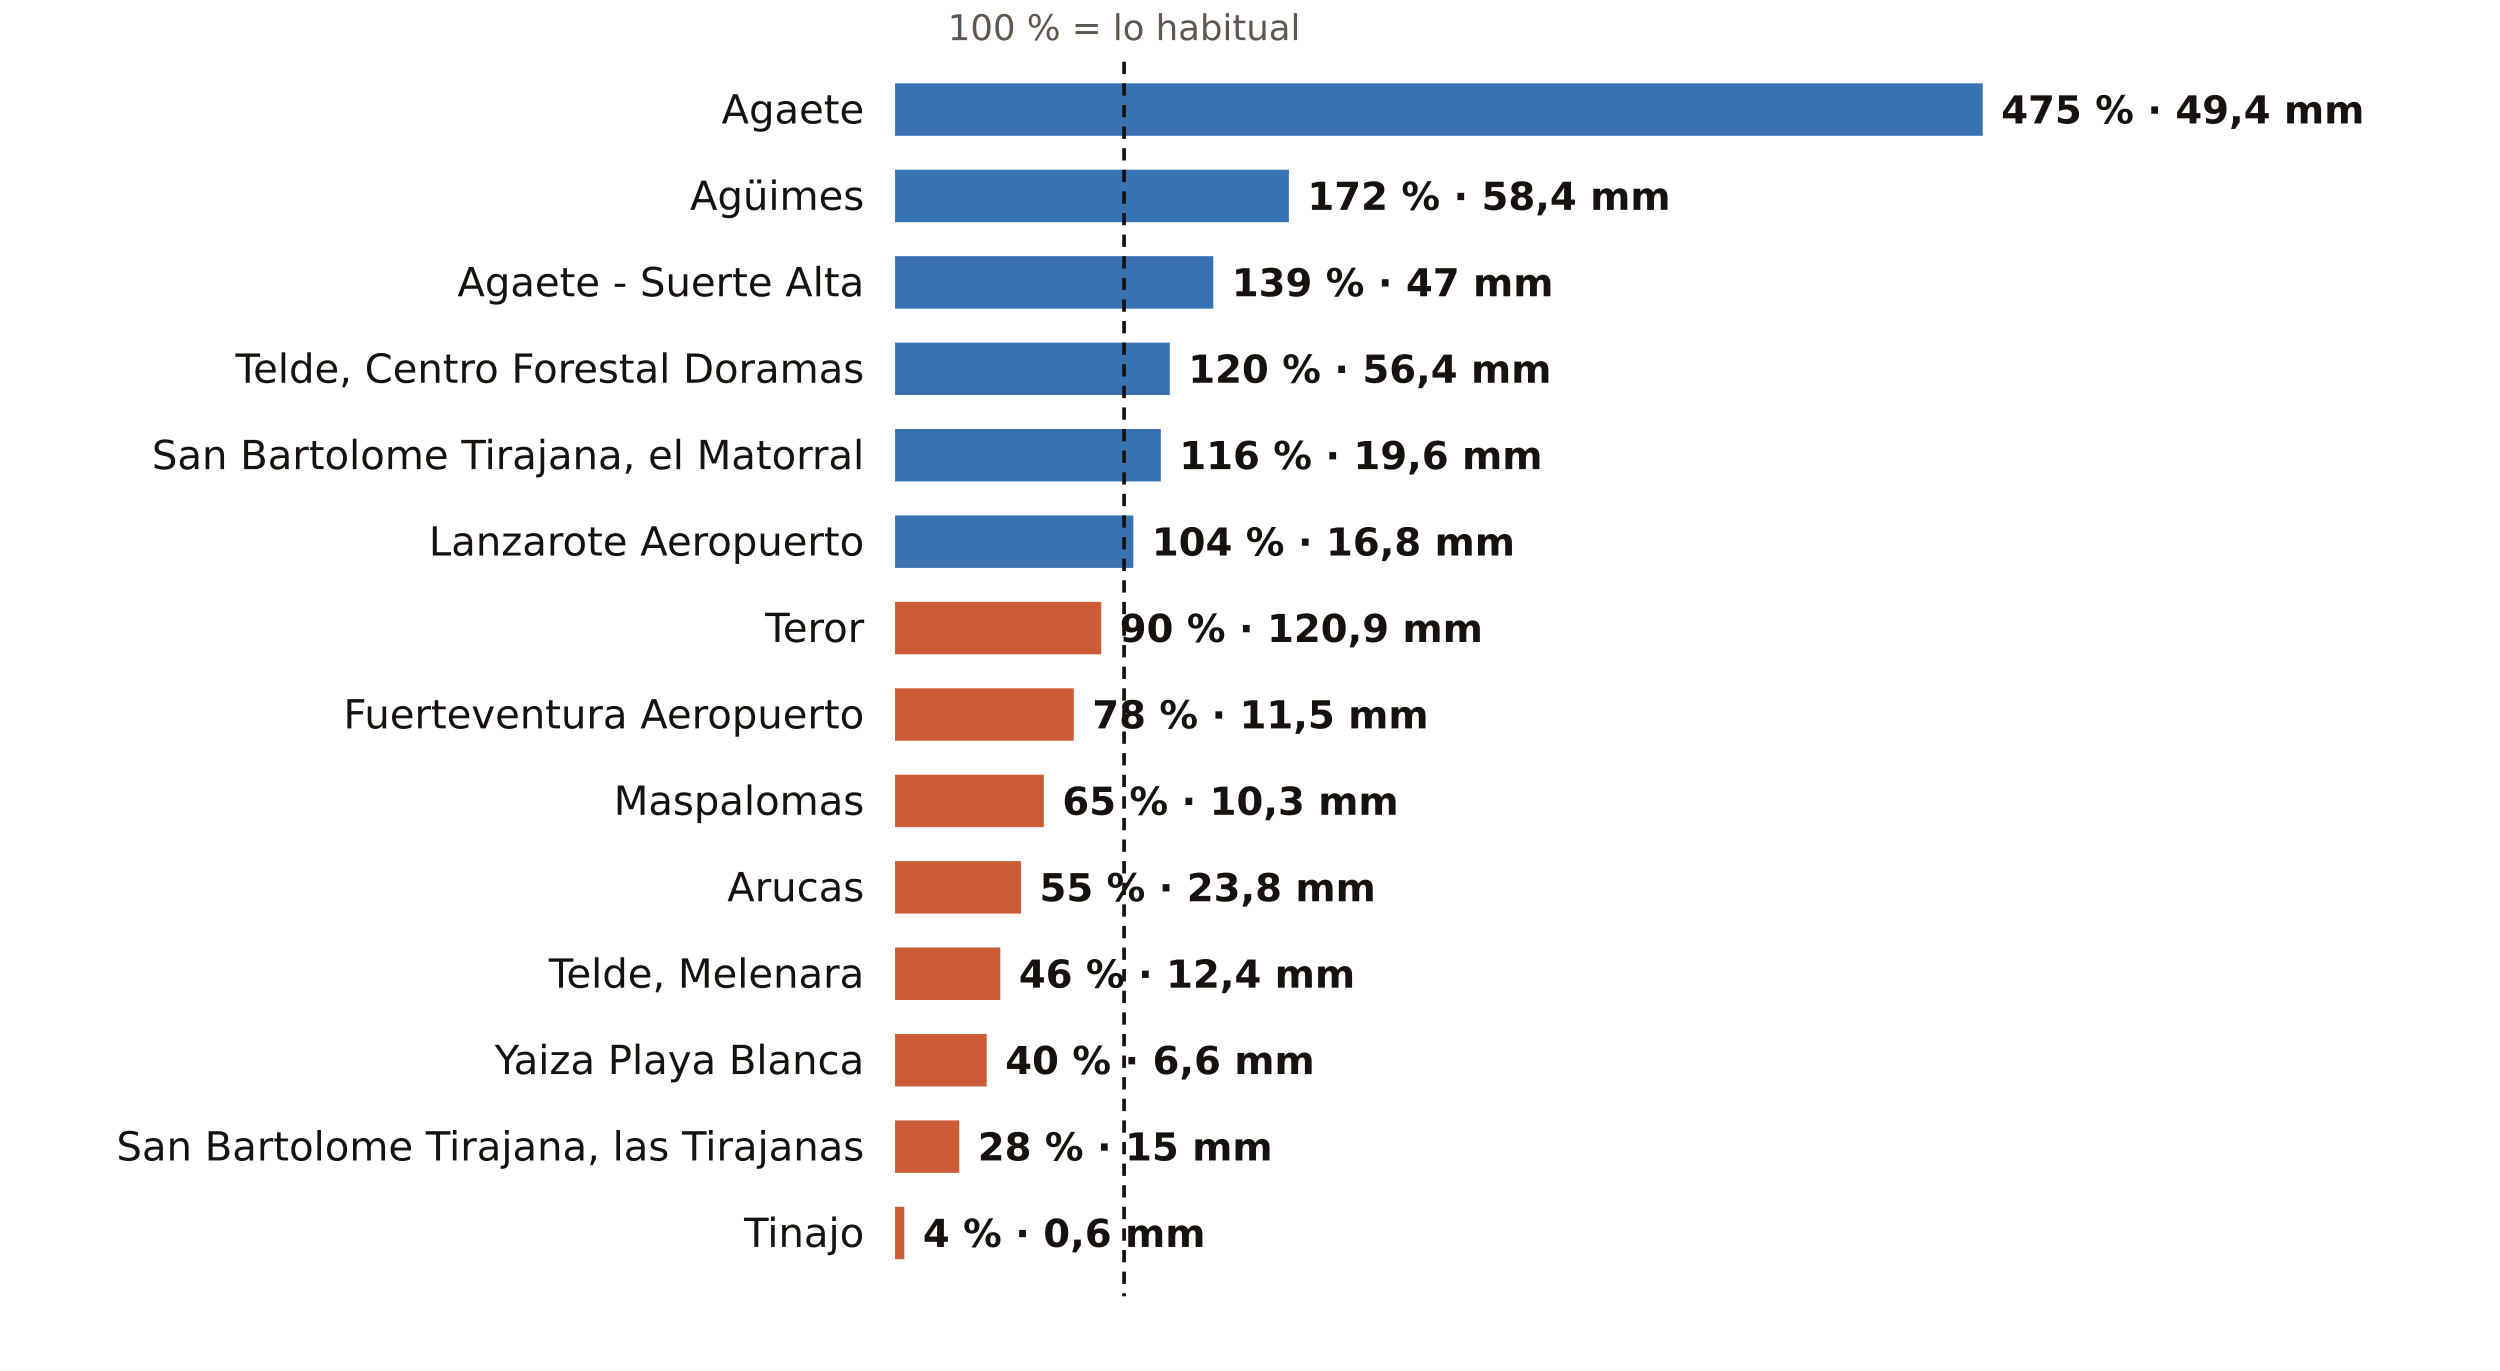
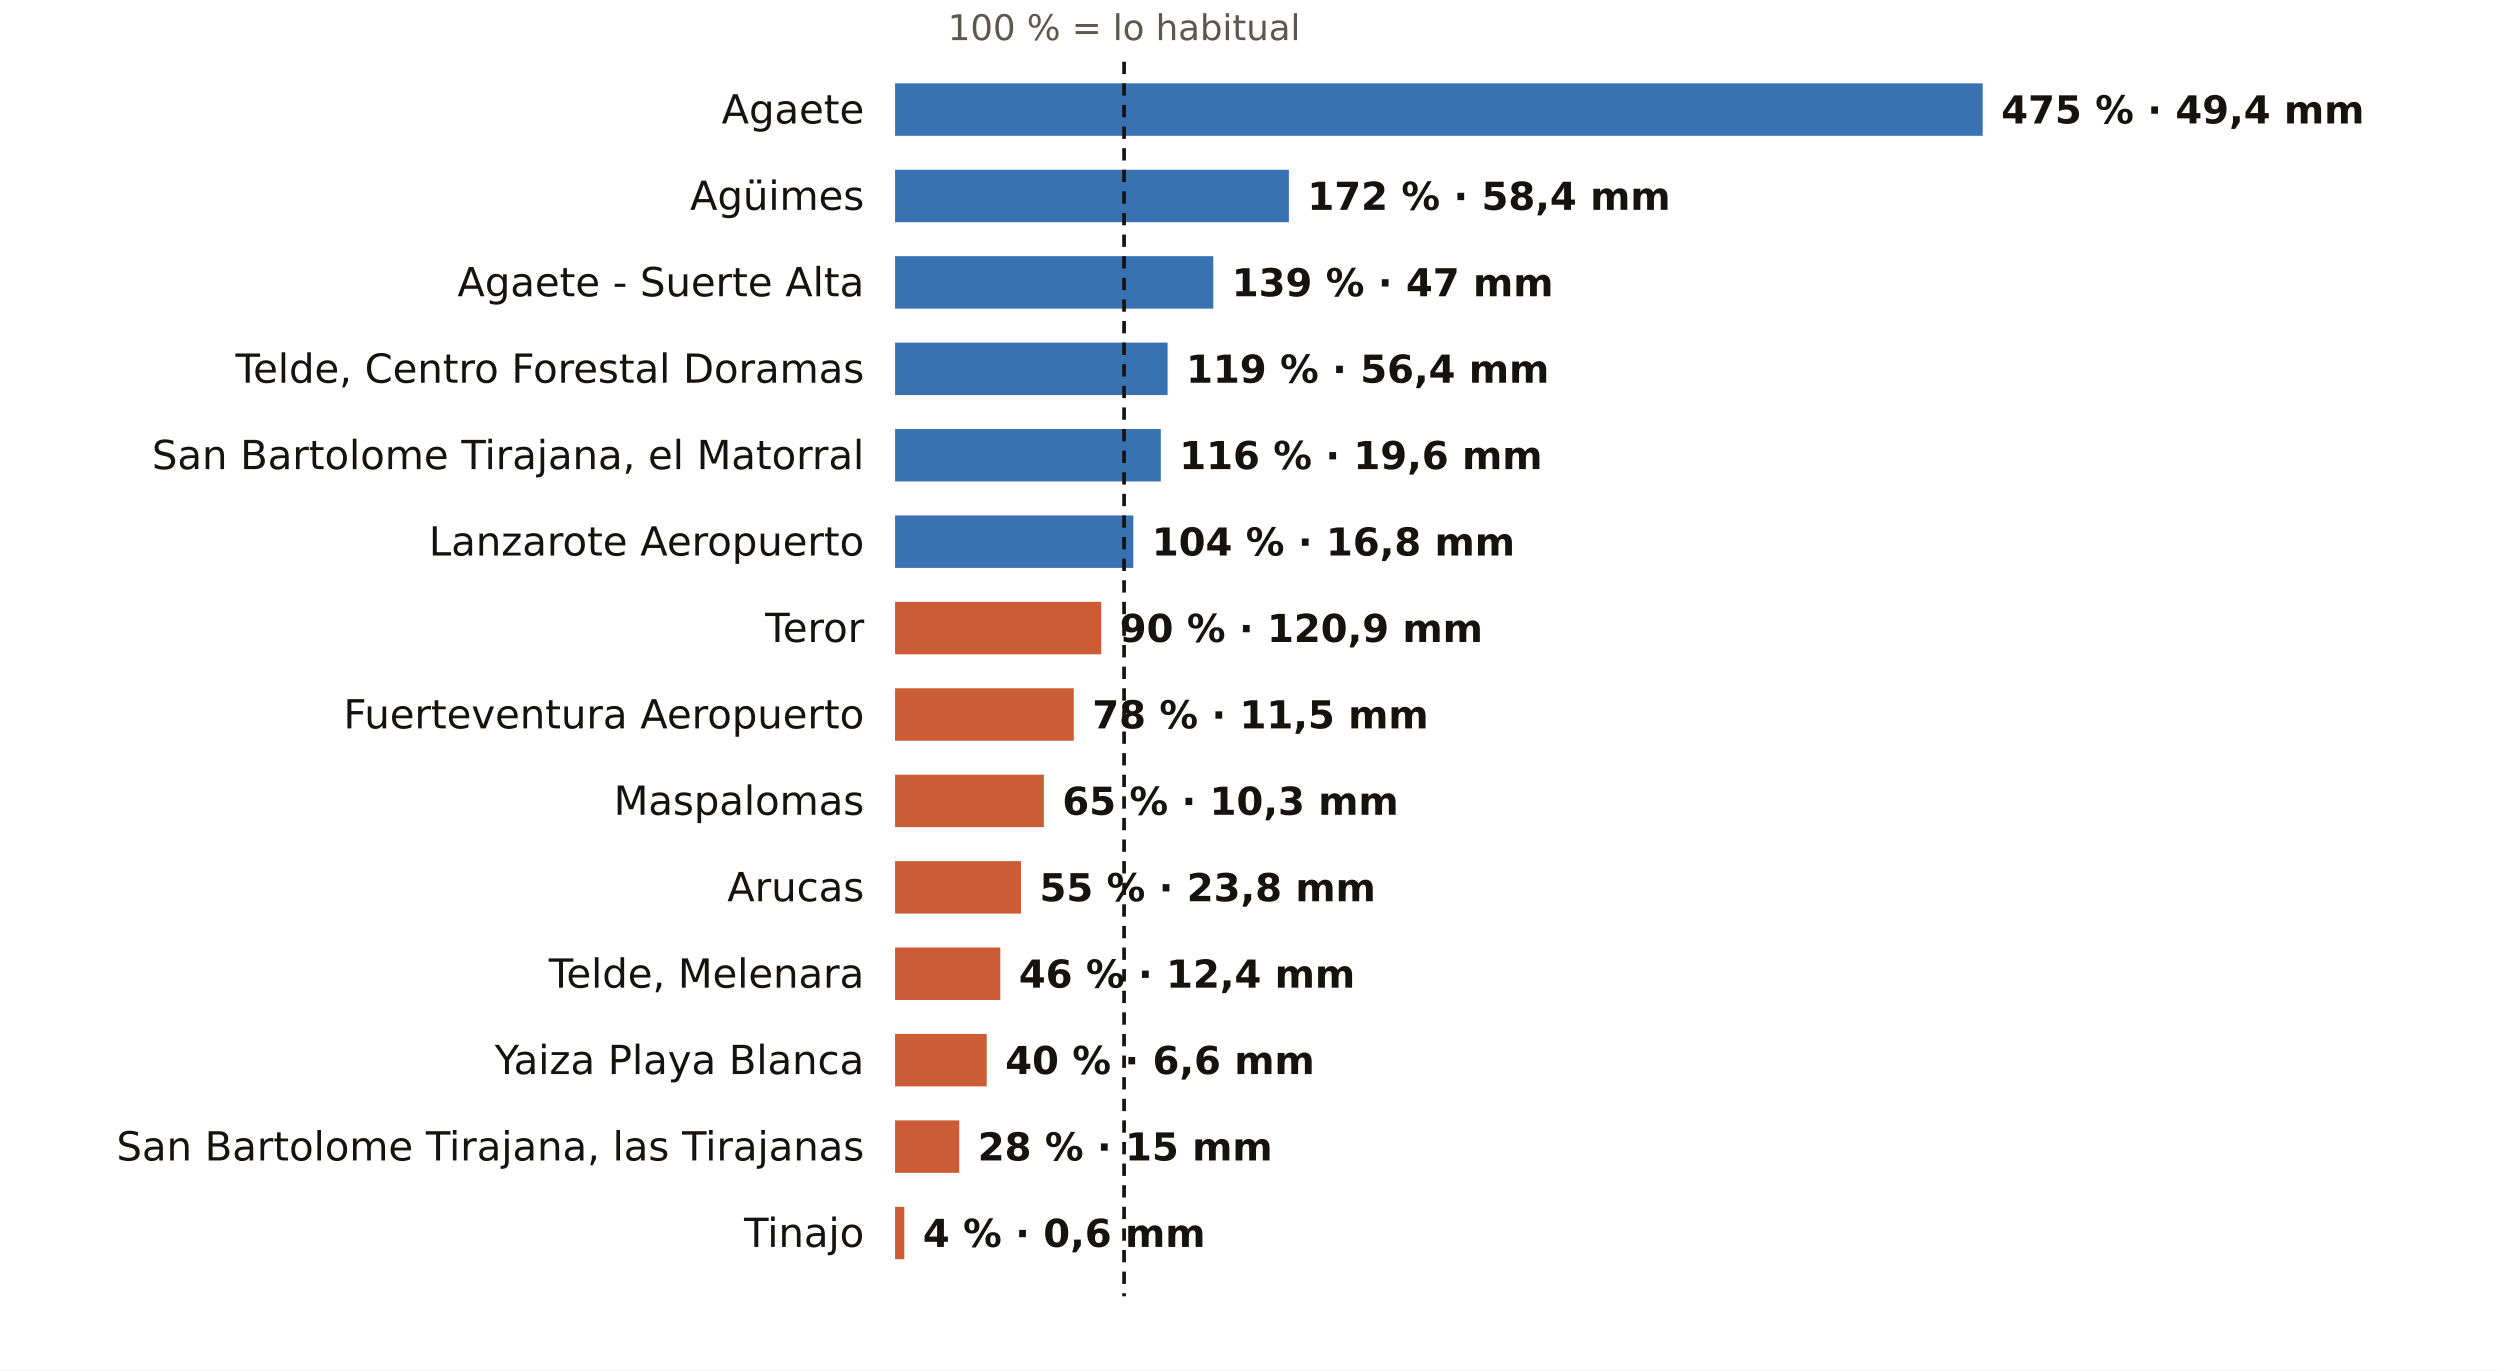
<svg xmlns="http://www.w3.org/2000/svg" viewBox="0 0 810 444" width="810" height="444" role="img" aria-label="El otoño en los pluviómetros de AEMET de Las Palmas: % de lo habitual">
  <rect width="810" height="444" fill="#FFFFFF" />
  <text x="364.2" y="13.0" font-size="11.5" fill="#5E574E" text-anchor="middle" font-weight="400" font-family="Public Sans, DejaVu Sans, Arial, sans-serif">100 % = lo habitual</text>
  <text x="280.0" y="40.0" font-size="13" fill="#16130F" text-anchor="end" font-weight="500" font-family="Public Sans, DejaVu Sans, Arial, sans-serif">Agaete</text>
  <rect x="290" y="27" width="352.4" height="17" fill="#1F5FA8" opacity="0.88" />
  <text x="648.4" y="40.0" font-size="12.5" fill="#16130F" text-anchor="start" font-weight="600" font-family="Public Sans, DejaVu Sans, Arial, sans-serif">475 % · 49,4 mm</text>
  <text x="280.0" y="68.0" font-size="13" fill="#16130F" text-anchor="end" font-weight="500" font-family="Public Sans, DejaVu Sans, Arial, sans-serif">Agüimes</text>
  <rect x="290" y="55" width="127.6" height="17" fill="#1F5FA8" opacity="0.88" />
  <text x="423.6" y="68.0" font-size="12.5" fill="#16130F" text-anchor="start" font-weight="600" font-family="Public Sans, DejaVu Sans, Arial, sans-serif">172 % · 58,4 mm</text>
  <text x="280.0" y="96.0" font-size="13" fill="#16130F" text-anchor="end" font-weight="500" font-family="Public Sans, DejaVu Sans, Arial, sans-serif">Agaete - Suerte Alta</text>
  <rect x="290" y="83" width="103.1" height="17" fill="#1F5FA8" opacity="0.88" />
  <text x="399.1" y="96.0" font-size="12.5" fill="#16130F" text-anchor="start" font-weight="600" font-family="Public Sans, DejaVu Sans, Arial, sans-serif">139 % · 47 mm</text>
  <text x="280.0" y="124.0" font-size="13" fill="#16130F" text-anchor="end" font-weight="500" font-family="Public Sans, DejaVu Sans, Arial, sans-serif">Telde, Centro Forestal Doramas</text>
-   <rect x="290" y="111" width="89.0" height="17" fill="#1F5FA8" opacity="0.88" />
-   <text x="385.0" y="124.0" font-size="12.5" fill="#16130F" text-anchor="start" font-weight="600" font-family="Public Sans, DejaVu Sans, Arial, sans-serif">120 % · 56,4 mm</text>
+   <rect x="290" y="111" width="88.3" height="17" fill="#1F5FA8" opacity="0.88" />
+   <text x="384.3" y="124.0" font-size="12.5" fill="#16130F" text-anchor="start" font-weight="600" font-family="Public Sans, DejaVu Sans, Arial, sans-serif">119 % · 56,4 mm</text>
  <text x="280.0" y="152.0" font-size="13" fill="#16130F" text-anchor="end" font-weight="500" font-family="Public Sans, DejaVu Sans, Arial, sans-serif">San Bartolome Tirajana, el Matorral</text>
  <rect x="290" y="139" width="86.1" height="17" fill="#1F5FA8" opacity="0.88" />
  <text x="382.1" y="152.0" font-size="12.5" fill="#16130F" text-anchor="start" font-weight="600" font-family="Public Sans, DejaVu Sans, Arial, sans-serif">116 % · 19,6 mm</text>
  <text x="280.0" y="180.0" font-size="13" fill="#16130F" text-anchor="end" font-weight="500" font-family="Public Sans, DejaVu Sans, Arial, sans-serif">Lanzarote Aeropuerto</text>
  <rect x="290" y="167" width="77.2" height="17" fill="#1F5FA8" opacity="0.88" />
  <text x="373.2" y="180.0" font-size="12.5" fill="#16130F" text-anchor="start" font-weight="600" font-family="Public Sans, DejaVu Sans, Arial, sans-serif">104 % · 16,8 mm</text>
  <text x="280.0" y="208.0" font-size="13" fill="#16130F" text-anchor="end" font-weight="500" font-family="Public Sans, DejaVu Sans, Arial, sans-serif">Teror</text>
  <rect x="290" y="195" width="66.8" height="17" fill="#C4461A" opacity="0.88" />
  <text x="362.8" y="208.0" font-size="12.5" fill="#16130F" text-anchor="start" font-weight="600" font-family="Public Sans, DejaVu Sans, Arial, sans-serif">90 % · 120,9 mm</text>
  <text x="280.0" y="236.0" font-size="13" fill="#16130F" text-anchor="end" font-weight="500" font-family="Public Sans, DejaVu Sans, Arial, sans-serif">Fuerteventura Aeropuerto</text>
  <rect x="290" y="223" width="57.9" height="17" fill="#C4461A" opacity="0.88" />
  <text x="353.9" y="236.0" font-size="12.5" fill="#16130F" text-anchor="start" font-weight="600" font-family="Public Sans, DejaVu Sans, Arial, sans-serif">78 % · 11,5 mm</text>
  <text x="280.0" y="264.0" font-size="13" fill="#16130F" text-anchor="end" font-weight="500" font-family="Public Sans, DejaVu Sans, Arial, sans-serif">Maspalomas</text>
  <rect x="290" y="251" width="48.2" height="17" fill="#C4461A" opacity="0.88" />
  <text x="344.2" y="264.0" font-size="12.5" fill="#16130F" text-anchor="start" font-weight="600" font-family="Public Sans, DejaVu Sans, Arial, sans-serif">65 % · 10,3 mm</text>
  <text x="280.0" y="292.0" font-size="13" fill="#16130F" text-anchor="end" font-weight="500" font-family="Public Sans, DejaVu Sans, Arial, sans-serif">Arucas</text>
  <rect x="290" y="279" width="40.8" height="17" fill="#C4461A" opacity="0.88" />
  <text x="336.8" y="292.0" font-size="12.5" fill="#16130F" text-anchor="start" font-weight="600" font-family="Public Sans, DejaVu Sans, Arial, sans-serif">55 % · 23,8 mm</text>
  <text x="280.0" y="320.0" font-size="13" fill="#16130F" text-anchor="end" font-weight="500" font-family="Public Sans, DejaVu Sans, Arial, sans-serif">Telde, Melenara</text>
  <rect x="290" y="307" width="34.1" height="17" fill="#C4461A" opacity="0.88" />
  <text x="330.1" y="320.0" font-size="12.5" fill="#16130F" text-anchor="start" font-weight="600" font-family="Public Sans, DejaVu Sans, Arial, sans-serif">46 % · 12,4 mm</text>
  <text x="280.0" y="348.0" font-size="13" fill="#16130F" text-anchor="end" font-weight="500" font-family="Public Sans, DejaVu Sans, Arial, sans-serif">Yaiza Playa Blanca</text>
  <rect x="290" y="335" width="29.7" height="17" fill="#C4461A" opacity="0.88" />
  <text x="325.7" y="348.0" font-size="12.5" fill="#16130F" text-anchor="start" font-weight="600" font-family="Public Sans, DejaVu Sans, Arial, sans-serif">40 % · 6,6 mm</text>
  <text x="280.0" y="376.0" font-size="13" fill="#16130F" text-anchor="end" font-weight="500" font-family="Public Sans, DejaVu Sans, Arial, sans-serif">San Bartolome Tirajana, las Tirajanas</text>
  <rect x="290" y="363" width="20.8" height="17" fill="#C4461A" opacity="0.88" />
  <text x="316.8" y="376.0" font-size="12.5" fill="#16130F" text-anchor="start" font-weight="600" font-family="Public Sans, DejaVu Sans, Arial, sans-serif">28 % · 15 mm</text>
  <text x="280.0" y="404.0" font-size="13" fill="#16130F" text-anchor="end" font-weight="500" font-family="Public Sans, DejaVu Sans, Arial, sans-serif">Tinajo</text>
  <rect x="290" y="391" width="3.0" height="17" fill="#C4461A" opacity="0.88" />
  <text x="299.0" y="404.0" font-size="12.5" fill="#16130F" text-anchor="start" font-weight="600" font-family="Public Sans, DejaVu Sans, Arial, sans-serif">4 % · 0,6 mm</text>
  <line x1="364.2" x2="364.2" y1="20" y2="420" stroke="#16130F" stroke-width="1.2" stroke-dasharray="4 3" />
</svg>
